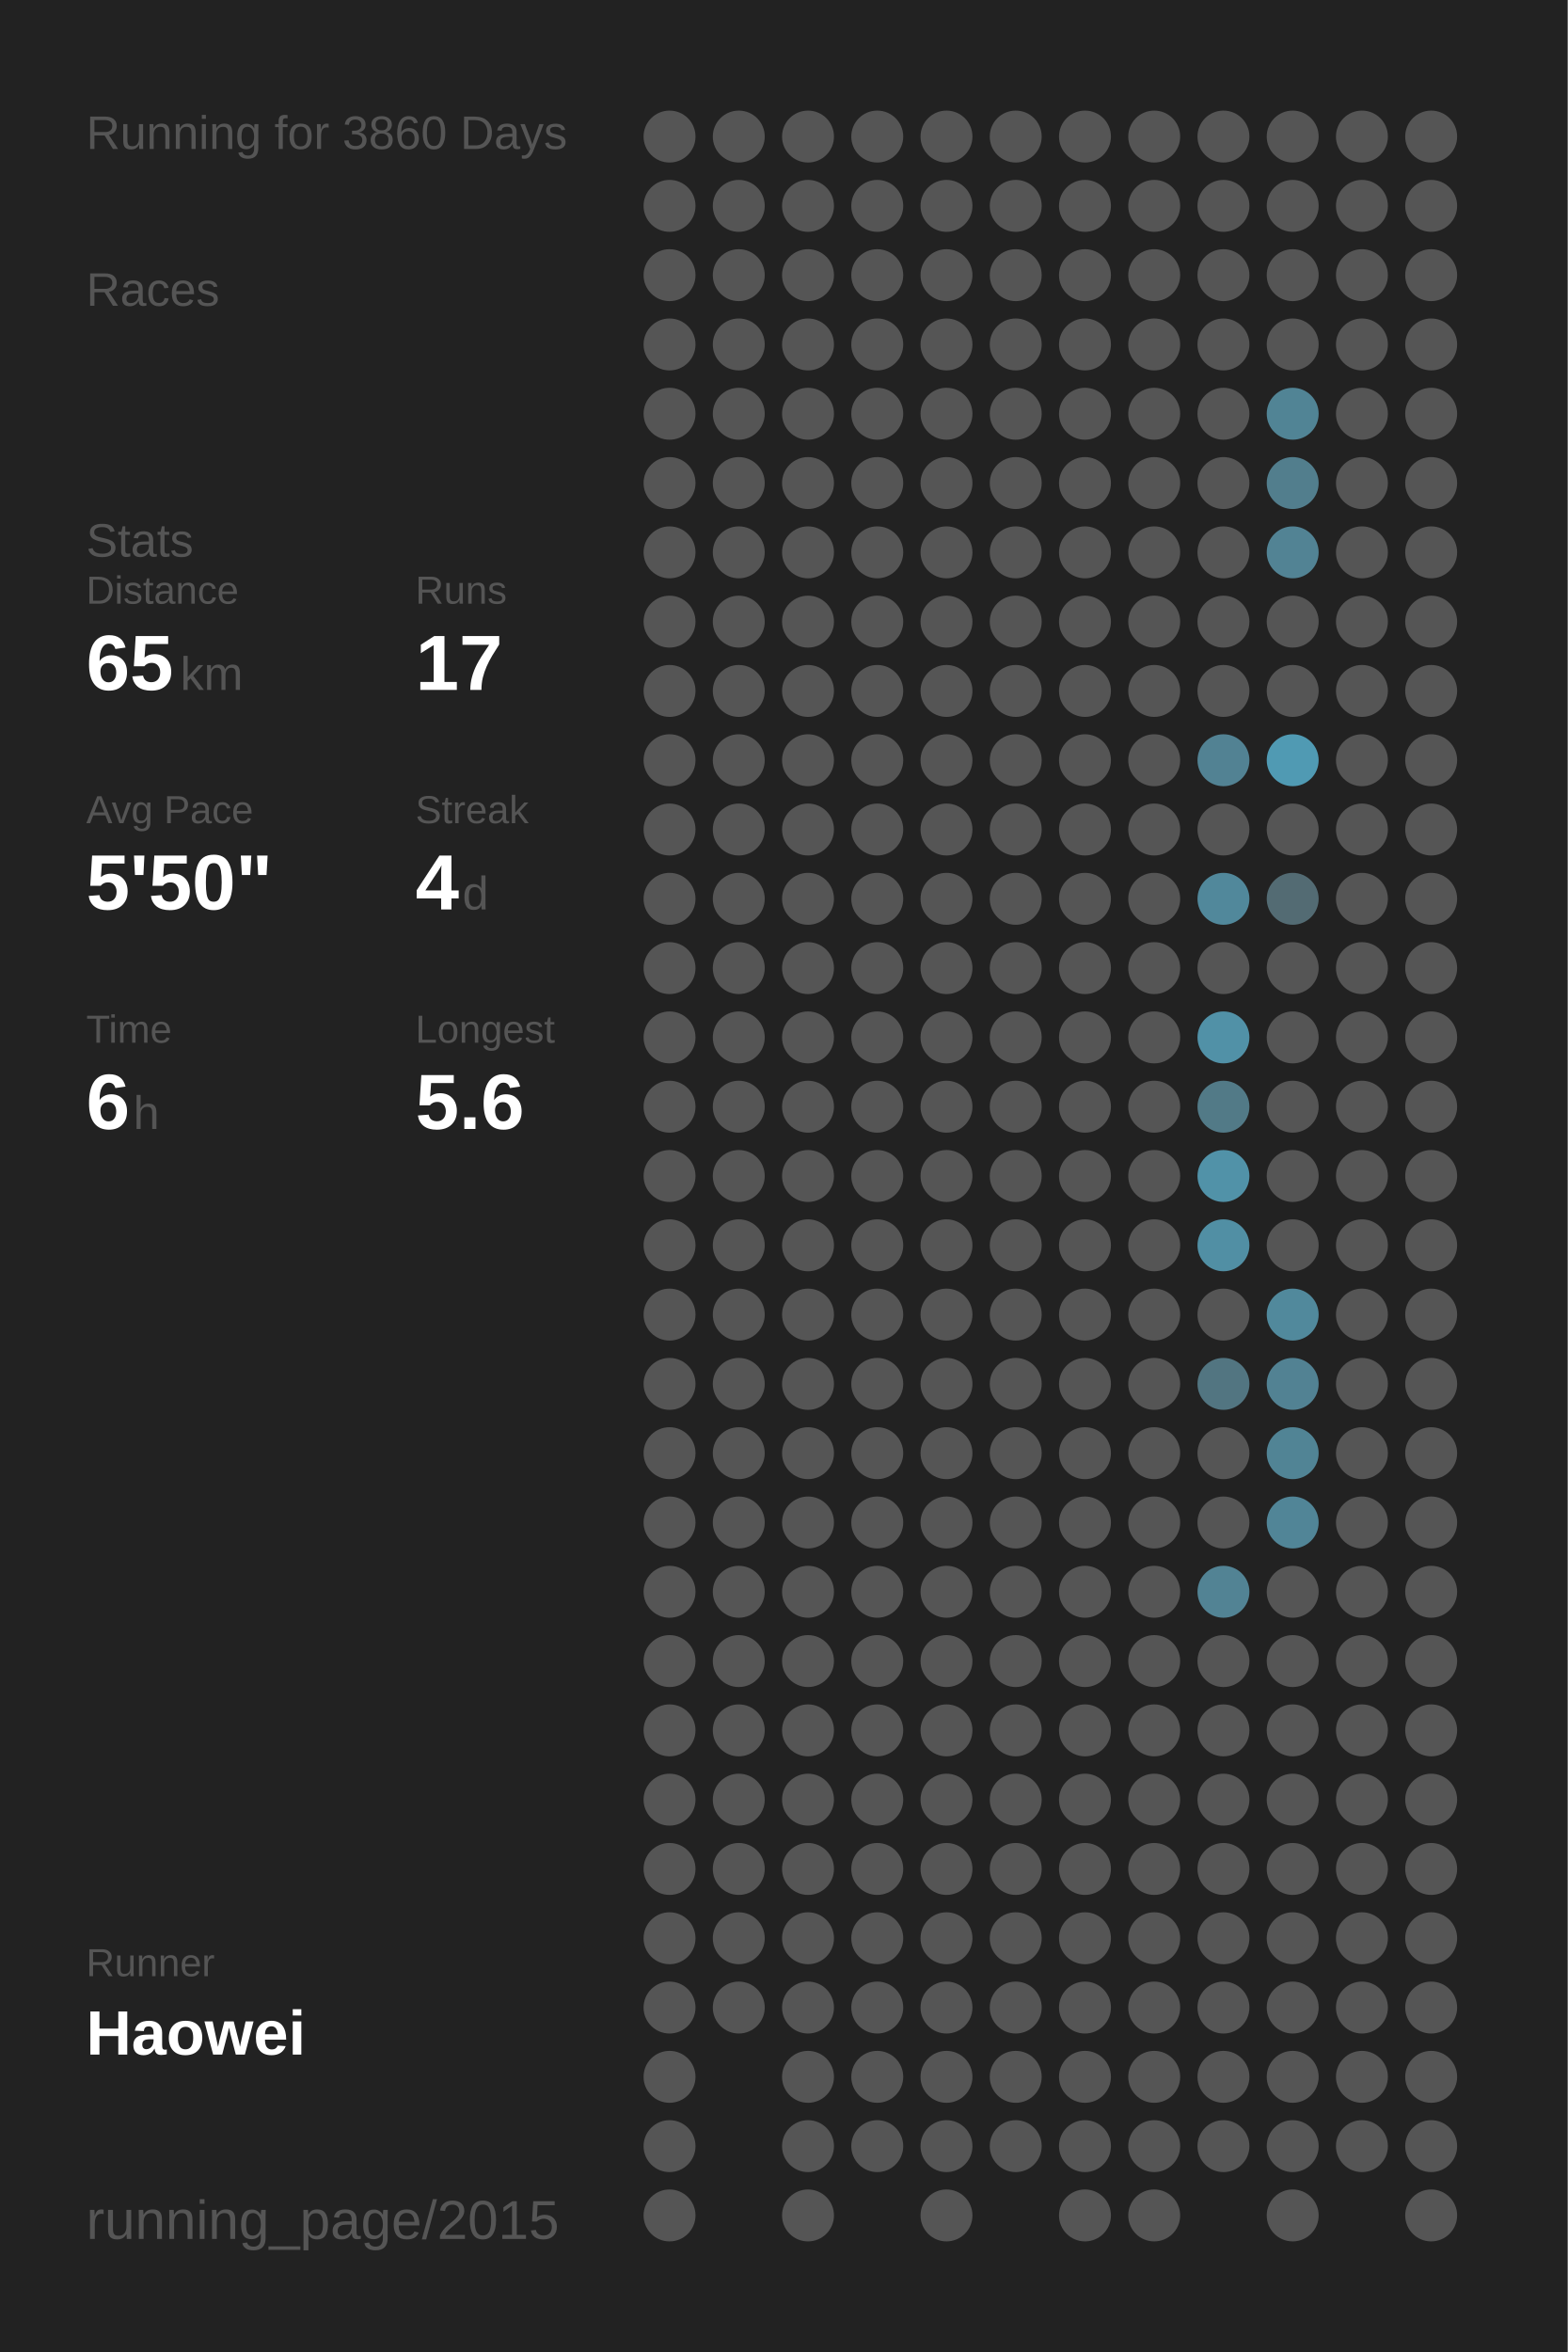
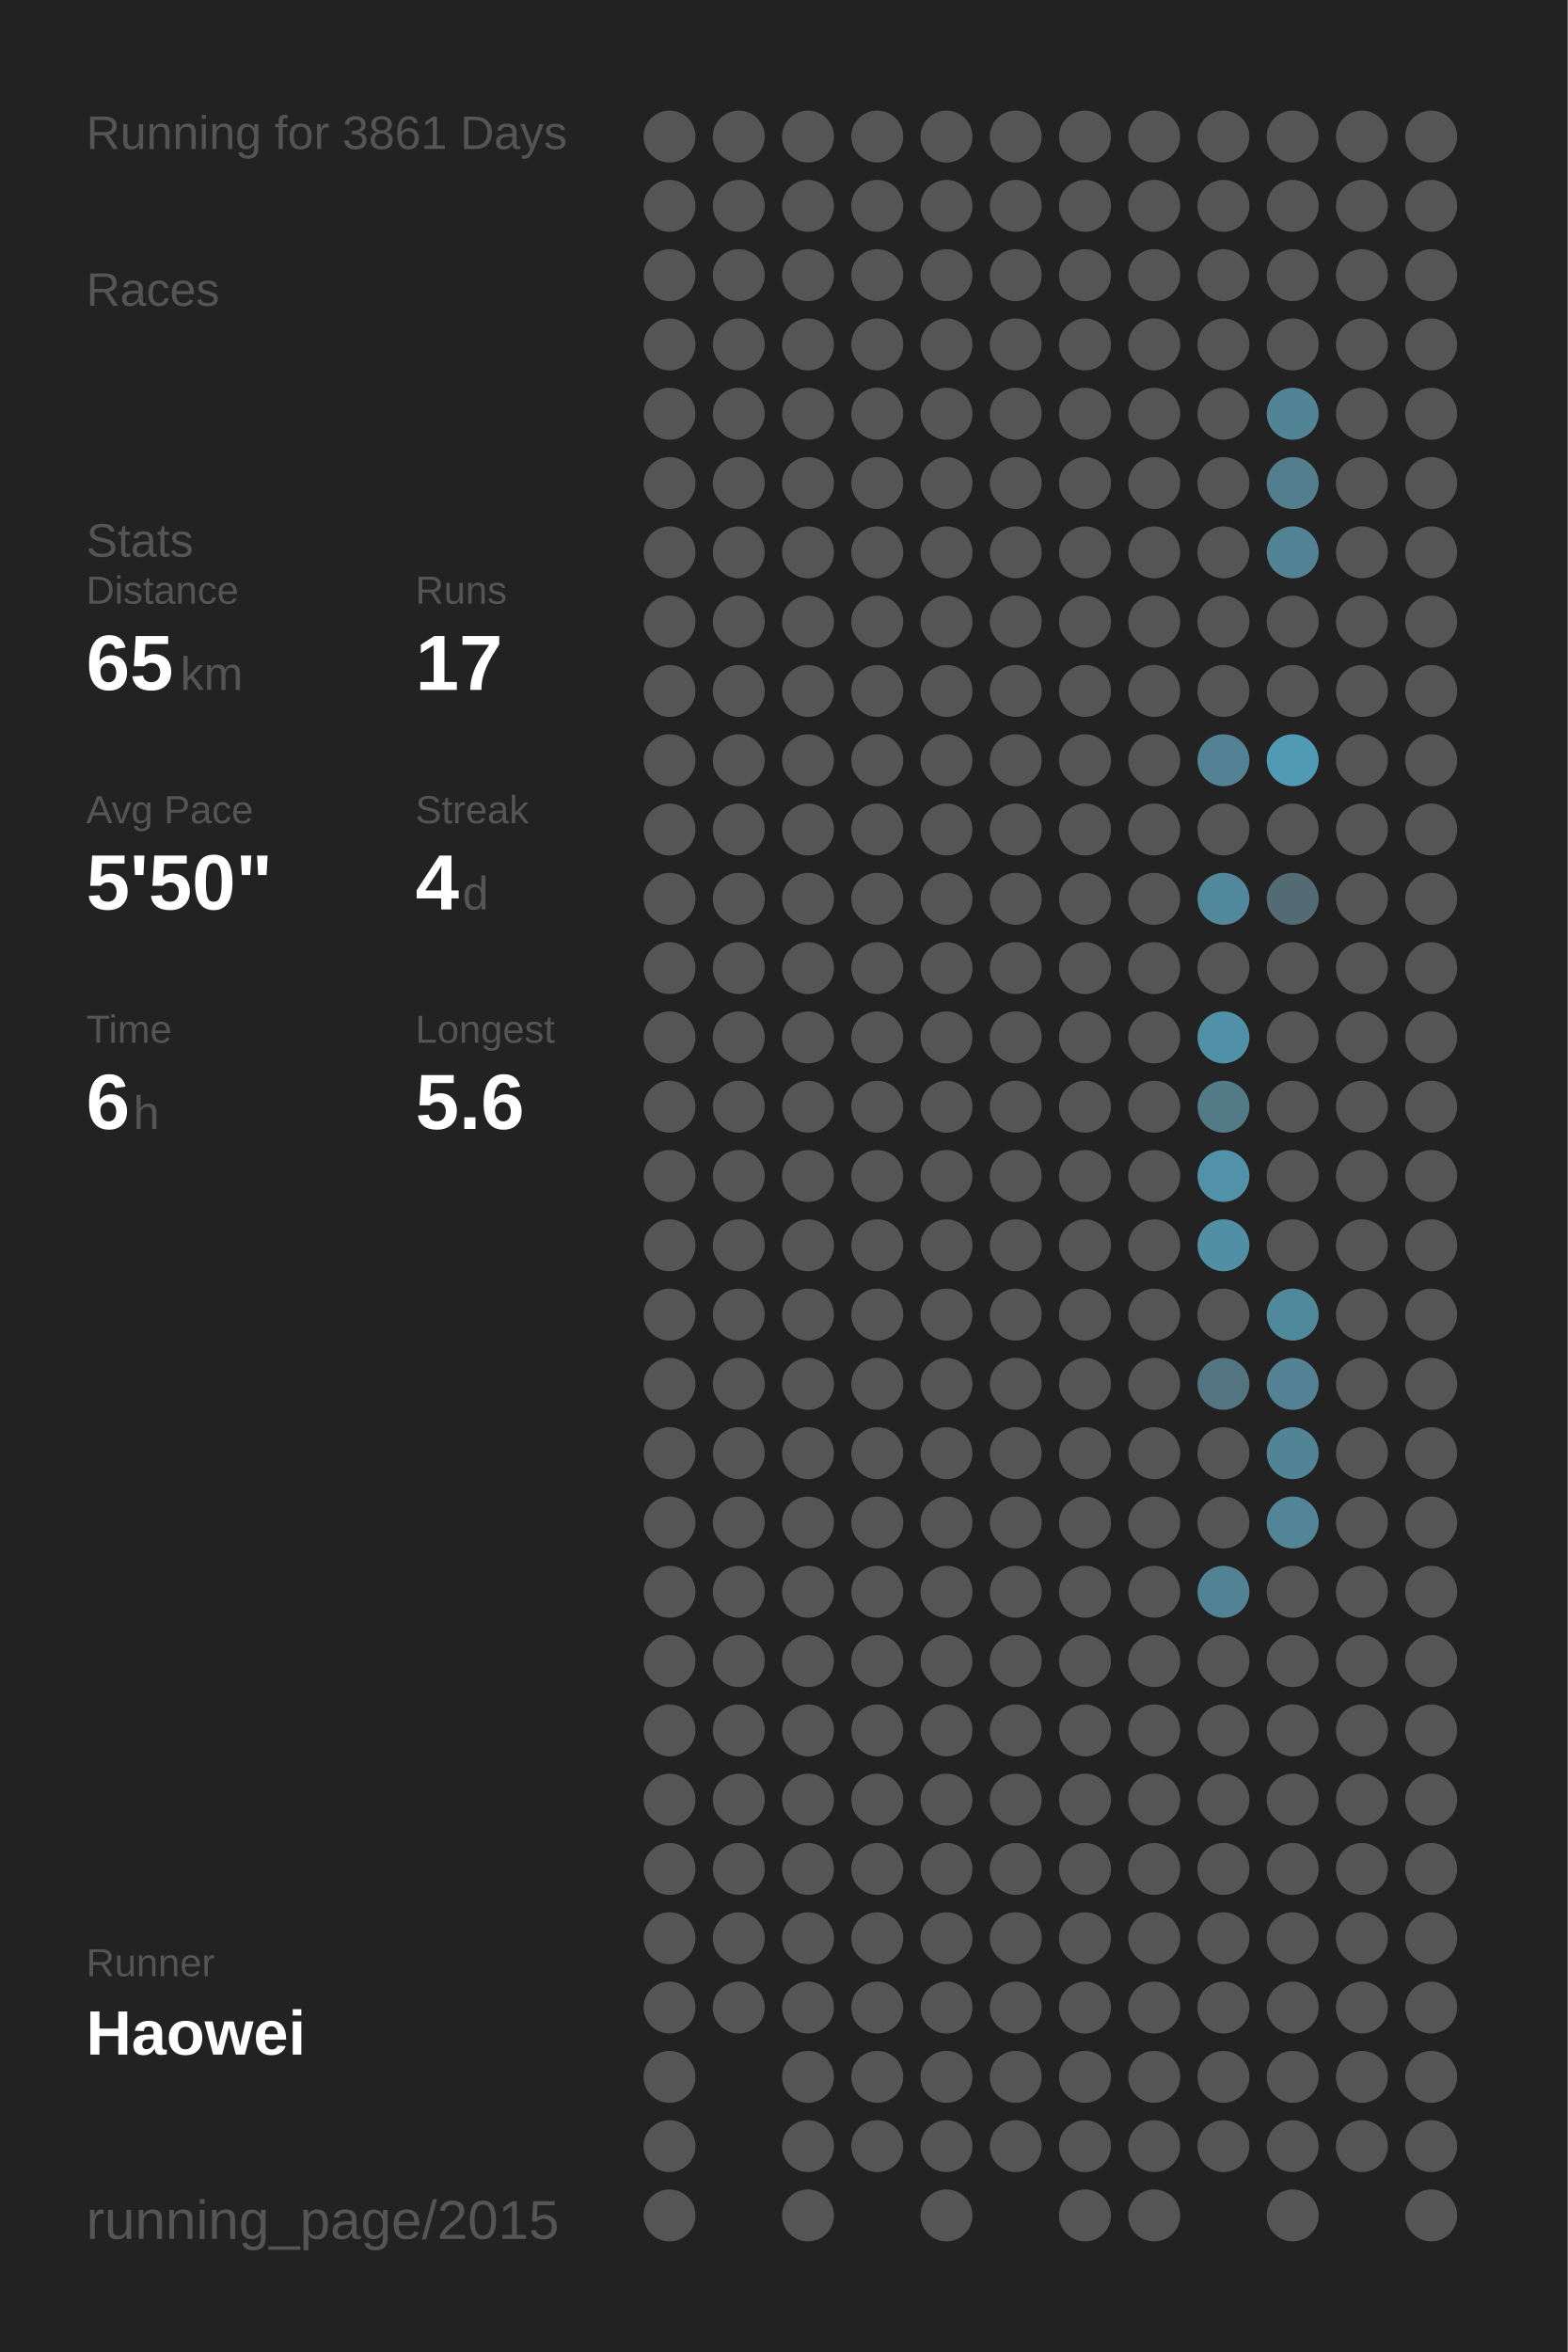
<svg xmlns="http://www.w3.org/2000/svg" baseProfile="full" height="300mm" version="1.1" viewBox="0,0,200,300" width="200mm">
  <defs />
  <rect fill="#222222" height="300" width="200" x="0" y="0" />
-   <text fill="#555555" style="font-size:6px; font-family:Arial;" x="11" y="19">Running for 3860 Days</text>
+   <text fill="#555555" style="font-size:6px; font-family:Arial;" x="11" y="19">Running for 3861 Days</text>
  <text fill="#555555" style="font-size:6px; font-family:Arial;" x="11" y="39">Races</text>
  <text fill="#555555" style="font-size:6px; font-family:Arial;" x="11" y="71">Stats</text>
  <text fill="#555555" style="font-size:5px; font-family:Arial;" x="11" y="77">Distance</text>
  <text fill="#FFFFFF" style="font-size:10px; font-family:Arial; font-weight:bold;" x="11" y="88">65</text>
  <text fill="#555555" style="font-size:6px; font-family:Arial;" x="23" y="88">km</text>
  <text fill="#555555" style="font-size:5px; font-family:Arial;" x="53" y="77">Runs</text>
  <text fill="#FFFFFF" style="font-size:10px; font-family:Arial; font-weight:bold;" x="53" y="88">17</text>
  <text fill="#555555" style="font-size:5px; font-family:Arial;" x="11" y="105">Avg Pace</text>
  <text fill="#FFFFFF" style="font-size:10px; font-family:Arial; font-weight:bold;" x="11" y="116">5'50"</text>
  <text fill="#555555" style="font-size:5px; font-family:Arial;" x="53" y="105">Streak</text>
  <text fill="#FFFFFF" style="font-size:10px; font-family:Arial; font-weight:bold;" x="53" y="116">4</text>
  <text fill="#555555" style="font-size:6px; font-family:Arial;" x="59" y="116">d</text>
  <text fill="#555555" style="font-size:5px; font-family:Arial;" x="11" y="133">Time</text>
  <text fill="#FFFFFF" style="font-size:10px; font-family:Arial; font-weight:bold;" x="11" y="144">6</text>
  <text fill="#555555" style="font-size:6px; font-family:Arial;" x="17" y="144">h</text>
  <text fill="#555555" style="font-size:5px; font-family:Arial;" x="53" y="133">Longest</text>
  <text fill="#FFFFFF" style="font-size:10px; font-family:Arial; font-weight:bold;" x="53" y="144">5.6</text>
  <text fill="#555555" style="font-size:5px; font-family:Arial;" x="11" y="252.065">Runner</text>
  <text fill="#FFFFFF" style="font-size:8px; font-family:Arial; font-weight:bold;" x="11" y="262.065">Haowei</text>
  <text fill="#555555" style="font-size:7px; font-family:Arial;" x="11" y="285.581">running_page/2015</text>
  <circle cx="85.417" cy="17.419" fill="#555555" r="3.312" />
  <circle cx="85.417" cy="26.258" fill="#555555" r="3.312" />
  <circle cx="85.417" cy="35.097" fill="#555555" r="3.312" />
  <circle cx="85.417" cy="43.935" fill="#555555" r="3.312" />
  <circle cx="85.417" cy="52.774" fill="#555555" r="3.312" />
  <circle cx="85.417" cy="61.613" fill="#555555" r="3.312" />
  <circle cx="85.417" cy="70.452" fill="#555555" r="3.312" />
  <circle cx="85.417" cy="79.29" fill="#555555" r="3.312" />
  <circle cx="85.417" cy="88.129" fill="#555555" r="3.312" />
  <circle cx="85.417" cy="96.968" fill="#555555" r="3.312" />
  <circle cx="85.417" cy="105.806" fill="#555555" r="3.312" />
  <circle cx="85.417" cy="114.645" fill="#555555" r="3.312" />
  <circle cx="85.417" cy="123.484" fill="#555555" r="3.312" />
  <circle cx="85.417" cy="132.323" fill="#555555" r="3.312" />
  <circle cx="85.417" cy="141.161" fill="#555555" r="3.312" />
  <circle cx="85.417" cy="150" fill="#555555" r="3.312" />
  <circle cx="85.417" cy="158.839" fill="#555555" r="3.312" />
  <circle cx="85.417" cy="167.677" fill="#555555" r="3.312" />
  <circle cx="85.417" cy="176.516" fill="#555555" r="3.312" />
  <circle cx="85.417" cy="185.355" fill="#555555" r="3.312" />
  <circle cx="85.417" cy="194.194" fill="#555555" r="3.312" />
  <circle cx="85.417" cy="203.032" fill="#555555" r="3.312" />
  <circle cx="85.417" cy="211.871" fill="#555555" r="3.312" />
  <circle cx="85.417" cy="220.71" fill="#555555" r="3.312" />
  <circle cx="85.417" cy="229.548" fill="#555555" r="3.312" />
  <circle cx="85.417" cy="238.387" fill="#555555" r="3.312" />
  <circle cx="85.417" cy="247.226" fill="#555555" r="3.312" />
  <circle cx="85.417" cy="256.065" fill="#555555" r="3.312" />
  <circle cx="85.417" cy="264.903" fill="#555555" r="3.312" />
  <circle cx="85.417" cy="273.742" fill="#555555" r="3.312" />
  <circle cx="85.417" cy="282.581" fill="#555555" r="3.312" />
  <circle cx="94.25" cy="17.419" fill="#555555" r="3.312" />
  <circle cx="94.25" cy="26.258" fill="#555555" r="3.312" />
  <circle cx="94.25" cy="35.097" fill="#555555" r="3.312" />
  <circle cx="94.25" cy="43.935" fill="#555555" r="3.312" />
  <circle cx="94.25" cy="52.774" fill="#555555" r="3.312" />
  <circle cx="94.25" cy="61.613" fill="#555555" r="3.312" />
  <circle cx="94.25" cy="70.452" fill="#555555" r="3.312" />
  <circle cx="94.25" cy="79.29" fill="#555555" r="3.312" />
  <circle cx="94.25" cy="88.129" fill="#555555" r="3.312" />
  <circle cx="94.25" cy="96.968" fill="#555555" r="3.312" />
  <circle cx="94.25" cy="105.806" fill="#555555" r="3.312" />
  <circle cx="94.25" cy="114.645" fill="#555555" r="3.312" />
  <circle cx="94.25" cy="123.484" fill="#555555" r="3.312" />
  <circle cx="94.25" cy="132.323" fill="#555555" r="3.312" />
  <circle cx="94.25" cy="141.161" fill="#555555" r="3.312" />
  <circle cx="94.25" cy="150" fill="#555555" r="3.312" />
  <circle cx="94.25" cy="158.839" fill="#555555" r="3.312" />
  <circle cx="94.25" cy="167.677" fill="#555555" r="3.312" />
  <circle cx="94.25" cy="176.516" fill="#555555" r="3.312" />
  <circle cx="94.25" cy="185.355" fill="#555555" r="3.312" />
  <circle cx="94.25" cy="194.194" fill="#555555" r="3.312" />
  <circle cx="94.25" cy="203.032" fill="#555555" r="3.312" />
  <circle cx="94.25" cy="211.871" fill="#555555" r="3.312" />
  <circle cx="94.25" cy="220.71" fill="#555555" r="3.312" />
  <circle cx="94.25" cy="229.548" fill="#555555" r="3.312" />
  <circle cx="94.25" cy="238.387" fill="#555555" r="3.312" />
  <circle cx="94.25" cy="247.226" fill="#555555" r="3.312" />
  <circle cx="94.25" cy="256.065" fill="#555555" r="3.312" />
  <circle cx="103.083" cy="17.419" fill="#555555" r="3.312" />
  <circle cx="103.083" cy="26.258" fill="#555555" r="3.312" />
  <circle cx="103.083" cy="35.097" fill="#555555" r="3.312" />
  <circle cx="103.083" cy="43.935" fill="#555555" r="3.312" />
  <circle cx="103.083" cy="52.774" fill="#555555" r="3.312" />
  <circle cx="103.083" cy="61.613" fill="#555555" r="3.312" />
  <circle cx="103.083" cy="70.452" fill="#555555" r="3.312" />
  <circle cx="103.083" cy="79.29" fill="#555555" r="3.312" />
  <circle cx="103.083" cy="88.129" fill="#555555" r="3.312" />
  <circle cx="103.083" cy="96.968" fill="#555555" r="3.312" />
  <circle cx="103.083" cy="105.806" fill="#555555" r="3.312" />
  <circle cx="103.083" cy="114.645" fill="#555555" r="3.312" />
  <circle cx="103.083" cy="123.484" fill="#555555" r="3.312" />
  <circle cx="103.083" cy="132.323" fill="#555555" r="3.312" />
  <circle cx="103.083" cy="141.161" fill="#555555" r="3.312" />
  <circle cx="103.083" cy="150" fill="#555555" r="3.312" />
  <circle cx="103.083" cy="158.839" fill="#555555" r="3.312" />
  <circle cx="103.083" cy="167.677" fill="#555555" r="3.312" />
  <circle cx="103.083" cy="176.516" fill="#555555" r="3.312" />
  <circle cx="103.083" cy="185.355" fill="#555555" r="3.312" />
  <circle cx="103.083" cy="194.194" fill="#555555" r="3.312" />
  <circle cx="103.083" cy="203.032" fill="#555555" r="3.312" />
  <circle cx="103.083" cy="211.871" fill="#555555" r="3.312" />
  <circle cx="103.083" cy="220.71" fill="#555555" r="3.312" />
  <circle cx="103.083" cy="229.548" fill="#555555" r="3.312" />
  <circle cx="103.083" cy="238.387" fill="#555555" r="3.312" />
  <circle cx="103.083" cy="247.226" fill="#555555" r="3.312" />
  <circle cx="103.083" cy="256.065" fill="#555555" r="3.312" />
  <circle cx="103.083" cy="264.903" fill="#555555" r="3.312" />
  <circle cx="103.083" cy="273.742" fill="#555555" r="3.312" />
  <circle cx="103.083" cy="282.581" fill="#555555" r="3.312" />
  <circle cx="111.917" cy="17.419" fill="#555555" r="3.312" />
  <circle cx="111.917" cy="26.258" fill="#555555" r="3.312" />
  <circle cx="111.917" cy="35.097" fill="#555555" r="3.312" />
  <circle cx="111.917" cy="43.935" fill="#555555" r="3.312" />
  <circle cx="111.917" cy="52.774" fill="#555555" r="3.312" />
  <circle cx="111.917" cy="61.613" fill="#555555" r="3.312" />
  <circle cx="111.917" cy="70.452" fill="#555555" r="3.312" />
  <circle cx="111.917" cy="79.29" fill="#555555" r="3.312" />
  <circle cx="111.917" cy="88.129" fill="#555555" r="3.312" />
  <circle cx="111.917" cy="96.968" fill="#555555" r="3.312" />
  <circle cx="111.917" cy="105.806" fill="#555555" r="3.312" />
  <circle cx="111.917" cy="114.645" fill="#555555" r="3.312" />
  <circle cx="111.917" cy="123.484" fill="#555555" r="3.312" />
  <circle cx="111.917" cy="132.323" fill="#555555" r="3.312" />
  <circle cx="111.917" cy="141.161" fill="#555555" r="3.312" />
  <circle cx="111.917" cy="150" fill="#555555" r="3.312" />
  <circle cx="111.917" cy="158.839" fill="#555555" r="3.312" />
  <circle cx="111.917" cy="167.677" fill="#555555" r="3.312" />
  <circle cx="111.917" cy="176.516" fill="#555555" r="3.312" />
  <circle cx="111.917" cy="185.355" fill="#555555" r="3.312" />
  <circle cx="111.917" cy="194.194" fill="#555555" r="3.312" />
  <circle cx="111.917" cy="203.032" fill="#555555" r="3.312" />
  <circle cx="111.917" cy="211.871" fill="#555555" r="3.312" />
  <circle cx="111.917" cy="220.71" fill="#555555" r="3.312" />
  <circle cx="111.917" cy="229.548" fill="#555555" r="3.312" />
  <circle cx="111.917" cy="238.387" fill="#555555" r="3.312" />
  <circle cx="111.917" cy="247.226" fill="#555555" r="3.312" />
  <circle cx="111.917" cy="256.065" fill="#555555" r="3.312" />
  <circle cx="111.917" cy="264.903" fill="#555555" r="3.312" />
  <circle cx="111.917" cy="273.742" fill="#555555" r="3.312" />
  <circle cx="120.75" cy="17.419" fill="#555555" r="3.312" />
  <circle cx="120.75" cy="26.258" fill="#555555" r="3.312" />
  <circle cx="120.75" cy="35.097" fill="#555555" r="3.312" />
  <circle cx="120.75" cy="43.935" fill="#555555" r="3.312" />
  <circle cx="120.75" cy="52.774" fill="#555555" r="3.312" />
  <circle cx="120.75" cy="61.613" fill="#555555" r="3.312" />
  <circle cx="120.75" cy="70.452" fill="#555555" r="3.312" />
  <circle cx="120.75" cy="79.29" fill="#555555" r="3.312" />
  <circle cx="120.75" cy="88.129" fill="#555555" r="3.312" />
  <circle cx="120.75" cy="96.968" fill="#555555" r="3.312" />
  <circle cx="120.75" cy="105.806" fill="#555555" r="3.312" />
  <circle cx="120.75" cy="114.645" fill="#555555" r="3.312" />
  <circle cx="120.75" cy="123.484" fill="#555555" r="3.312" />
  <circle cx="120.75" cy="132.323" fill="#555555" r="3.312" />
  <circle cx="120.75" cy="141.161" fill="#555555" r="3.312" />
  <circle cx="120.75" cy="150" fill="#555555" r="3.312" />
  <circle cx="120.75" cy="158.839" fill="#555555" r="3.312" />
  <circle cx="120.75" cy="167.677" fill="#555555" r="3.312" />
  <circle cx="120.75" cy="176.516" fill="#555555" r="3.312" />
  <circle cx="120.75" cy="185.355" fill="#555555" r="3.312" />
  <circle cx="120.75" cy="194.194" fill="#555555" r="3.312" />
  <circle cx="120.75" cy="203.032" fill="#555555" r="3.312" />
  <circle cx="120.75" cy="211.871" fill="#555555" r="3.312" />
  <circle cx="120.75" cy="220.71" fill="#555555" r="3.312" />
  <circle cx="120.75" cy="229.548" fill="#555555" r="3.312" />
  <circle cx="120.75" cy="238.387" fill="#555555" r="3.312" />
  <circle cx="120.75" cy="247.226" fill="#555555" r="3.312" />
  <circle cx="120.75" cy="256.065" fill="#555555" r="3.312" />
  <circle cx="120.75" cy="264.903" fill="#555555" r="3.312" />
  <circle cx="120.75" cy="273.742" fill="#555555" r="3.312" />
  <circle cx="120.75" cy="282.581" fill="#555555" r="3.312" />
  <circle cx="129.583" cy="17.419" fill="#555555" r="3.312" />
  <circle cx="129.583" cy="26.258" fill="#555555" r="3.312" />
  <circle cx="129.583" cy="35.097" fill="#555555" r="3.312" />
  <circle cx="129.583" cy="43.935" fill="#555555" r="3.312" />
  <circle cx="129.583" cy="52.774" fill="#555555" r="3.312" />
  <circle cx="129.583" cy="61.613" fill="#555555" r="3.312" />
  <circle cx="129.583" cy="70.452" fill="#555555" r="3.312" />
  <circle cx="129.583" cy="79.29" fill="#555555" r="3.312" />
  <circle cx="129.583" cy="88.129" fill="#555555" r="3.312" />
  <circle cx="129.583" cy="96.968" fill="#555555" r="3.312" />
  <circle cx="129.583" cy="105.806" fill="#555555" r="3.312" />
  <circle cx="129.583" cy="114.645" fill="#555555" r="3.312" />
  <circle cx="129.583" cy="123.484" fill="#555555" r="3.312" />
  <circle cx="129.583" cy="132.323" fill="#555555" r="3.312" />
  <circle cx="129.583" cy="141.161" fill="#555555" r="3.312" />
  <circle cx="129.583" cy="150" fill="#555555" r="3.312" />
  <circle cx="129.583" cy="158.839" fill="#555555" r="3.312" />
  <circle cx="129.583" cy="167.677" fill="#555555" r="3.312" />
  <circle cx="129.583" cy="176.516" fill="#555555" r="3.312" />
  <circle cx="129.583" cy="185.355" fill="#555555" r="3.312" />
  <circle cx="129.583" cy="194.194" fill="#555555" r="3.312" />
  <circle cx="129.583" cy="203.032" fill="#555555" r="3.312" />
  <circle cx="129.583" cy="211.871" fill="#555555" r="3.312" />
  <circle cx="129.583" cy="220.71" fill="#555555" r="3.312" />
  <circle cx="129.583" cy="229.548" fill="#555555" r="3.312" />
  <circle cx="129.583" cy="238.387" fill="#555555" r="3.312" />
  <circle cx="129.583" cy="247.226" fill="#555555" r="3.312" />
  <circle cx="129.583" cy="256.065" fill="#555555" r="3.312" />
  <circle cx="129.583" cy="264.903" fill="#555555" r="3.312" />
  <circle cx="129.583" cy="273.742" fill="#555555" r="3.312" />
  <circle cx="138.417" cy="17.419" fill="#555555" r="3.312" />
  <circle cx="138.417" cy="26.258" fill="#555555" r="3.312" />
  <circle cx="138.417" cy="35.097" fill="#555555" r="3.312" />
  <circle cx="138.417" cy="43.935" fill="#555555" r="3.312" />
  <circle cx="138.417" cy="52.774" fill="#555555" r="3.312" />
  <circle cx="138.417" cy="61.613" fill="#555555" r="3.312" />
  <circle cx="138.417" cy="70.452" fill="#555555" r="3.312" />
  <circle cx="138.417" cy="79.29" fill="#555555" r="3.312" />
  <circle cx="138.417" cy="88.129" fill="#555555" r="3.312" />
  <circle cx="138.417" cy="96.968" fill="#555555" r="3.312" />
  <circle cx="138.417" cy="105.806" fill="#555555" r="3.312" />
  <circle cx="138.417" cy="114.645" fill="#555555" r="3.312" />
  <circle cx="138.417" cy="123.484" fill="#555555" r="3.312" />
  <circle cx="138.417" cy="132.323" fill="#555555" r="3.312" />
  <circle cx="138.417" cy="141.161" fill="#555555" r="3.312" />
  <circle cx="138.417" cy="150" fill="#555555" r="3.312" />
  <circle cx="138.417" cy="158.839" fill="#555555" r="3.312" />
  <circle cx="138.417" cy="167.677" fill="#555555" r="3.312" />
  <circle cx="138.417" cy="176.516" fill="#555555" r="3.312" />
  <circle cx="138.417" cy="185.355" fill="#555555" r="3.312" />
  <circle cx="138.417" cy="194.194" fill="#555555" r="3.312" />
  <circle cx="138.417" cy="203.032" fill="#555555" r="3.312" />
  <circle cx="138.417" cy="211.871" fill="#555555" r="3.312" />
  <circle cx="138.417" cy="220.71" fill="#555555" r="3.312" />
  <circle cx="138.417" cy="229.548" fill="#555555" r="3.312" />
  <circle cx="138.417" cy="238.387" fill="#555555" r="3.312" />
  <circle cx="138.417" cy="247.226" fill="#555555" r="3.312" />
  <circle cx="138.417" cy="256.065" fill="#555555" r="3.312" />
  <circle cx="138.417" cy="264.903" fill="#555555" r="3.312" />
  <circle cx="138.417" cy="273.742" fill="#555555" r="3.312" />
  <circle cx="138.417" cy="282.581" fill="#555555" r="3.312" />
  <circle cx="147.25" cy="17.419" fill="#555555" r="3.312" />
  <circle cx="147.25" cy="26.258" fill="#555555" r="3.312" />
  <circle cx="147.25" cy="35.097" fill="#555555" r="3.312" />
  <circle cx="147.25" cy="43.935" fill="#555555" r="3.312" />
  <circle cx="147.25" cy="52.774" fill="#555555" r="3.312" />
  <circle cx="147.25" cy="61.613" fill="#555555" r="3.312" />
  <circle cx="147.25" cy="70.452" fill="#555555" r="3.312" />
  <circle cx="147.25" cy="79.29" fill="#555555" r="3.312" />
  <circle cx="147.25" cy="88.129" fill="#555555" r="3.312" />
  <circle cx="147.25" cy="96.968" fill="#555555" r="3.312" />
  <circle cx="147.25" cy="105.806" fill="#555555" r="3.312" />
  <circle cx="147.25" cy="114.645" fill="#555555" r="3.312" />
  <circle cx="147.25" cy="123.484" fill="#555555" r="3.312" />
  <circle cx="147.25" cy="132.323" fill="#555555" r="3.312" />
  <circle cx="147.25" cy="141.161" fill="#555555" r="3.312" />
  <circle cx="147.25" cy="150" fill="#555555" r="3.312" />
  <circle cx="147.25" cy="158.839" fill="#555555" r="3.312" />
  <circle cx="147.25" cy="167.677" fill="#555555" r="3.312" />
  <circle cx="147.25" cy="176.516" fill="#555555" r="3.312" />
  <circle cx="147.25" cy="185.355" fill="#555555" r="3.312" />
  <circle cx="147.25" cy="194.194" fill="#555555" r="3.312" />
  <circle cx="147.25" cy="203.032" fill="#555555" r="3.312" />
  <circle cx="147.25" cy="211.871" fill="#555555" r="3.312" />
  <circle cx="147.25" cy="220.71" fill="#555555" r="3.312" />
  <circle cx="147.25" cy="229.548" fill="#555555" r="3.312" />
  <circle cx="147.25" cy="238.387" fill="#555555" r="3.312" />
  <circle cx="147.25" cy="247.226" fill="#555555" r="3.312" />
  <circle cx="147.25" cy="256.065" fill="#555555" r="3.312" />
  <circle cx="147.25" cy="264.903" fill="#555555" r="3.312" />
  <circle cx="147.25" cy="273.742" fill="#555555" r="3.312" />
  <circle cx="147.25" cy="282.581" fill="#555555" r="3.312" />
  <circle cx="156.083" cy="17.419" fill="#555555" r="3.312" />
  <circle cx="156.083" cy="26.258" fill="#555555" r="3.312" />
  <circle cx="156.083" cy="35.097" fill="#555555" r="3.312" />
  <circle cx="156.083" cy="43.935" fill="#555555" r="3.312" />
  <circle cx="156.083" cy="52.774" fill="#555555" r="3.312" />
  <circle cx="156.083" cy="61.613" fill="#555555" r="3.312" />
  <circle cx="156.083" cy="70.452" fill="#555555" r="3.312" />
  <circle cx="156.083" cy="79.29" fill="#555555" r="3.312" />
  <circle cx="156.083" cy="88.129" fill="#555555" r="3.312" />
  <circle cx="156.083" cy="96.968" fill="#528293" r="3.312" />
  <circle cx="156.083" cy="105.806" fill="#555555" r="3.312" />
  <circle cx="156.083" cy="114.645" fill="#51889b" r="3.312" />
  <circle cx="156.083" cy="123.484" fill="#555555" r="3.312" />
  <circle cx="156.083" cy="132.323" fill="#5191a7" r="3.312" />
  <circle cx="156.083" cy="141.161" fill="#527a87" r="3.312" />
  <circle cx="156.083" cy="150" fill="#5192a8" r="3.312" />
  <circle cx="156.083" cy="158.839" fill="#518fa4" r="3.312" />
  <circle cx="156.083" cy="167.677" fill="#555555" r="3.312" />
  <circle cx="156.083" cy="176.516" fill="#527581" r="3.312" />
  <circle cx="156.083" cy="185.355" fill="#555555" r="3.312" />
  <circle cx="156.083" cy="194.194" fill="#555555" r="3.312" />
  <circle cx="156.083" cy="203.032" fill="#528394" r="3.312" />
  <circle cx="156.083" cy="211.871" fill="#555555" r="3.312" />
  <circle cx="156.083" cy="220.71" fill="#555555" r="3.312" />
  <circle cx="156.083" cy="229.548" fill="#555555" r="3.312" />
  <circle cx="156.083" cy="238.387" fill="#555555" r="3.312" />
  <circle cx="156.083" cy="247.226" fill="#555555" r="3.312" />
  <circle cx="156.083" cy="256.065" fill="#555555" r="3.312" />
  <circle cx="156.083" cy="264.903" fill="#555555" r="3.312" />
  <circle cx="156.083" cy="273.742" fill="#555555" r="3.312" />
  <circle cx="164.917" cy="17.419" fill="#555555" r="3.312" />
  <circle cx="164.917" cy="26.258" fill="#555555" r="3.312" />
  <circle cx="164.917" cy="35.097" fill="#555555" r="3.312" />
  <circle cx="164.917" cy="43.935" fill="#555555" r="3.312" />
  <circle cx="164.917" cy="52.774" fill="#518495" r="3.312" />
  <circle cx="164.917" cy="61.613" fill="#527e8d" r="3.312" />
  <circle cx="164.917" cy="70.452" fill="#528394" r="3.312" />
  <circle cx="164.917" cy="79.29" fill="#555555" r="3.312" />
  <circle cx="164.917" cy="88.129" fill="#555555" r="3.312" />
  <circle cx="164.917" cy="96.968" fill="#509ab3" r="3.312" />
  <circle cx="164.917" cy="105.806" fill="#555555" r="3.312" />
  <circle cx="164.917" cy="114.645" fill="#536b73" r="3.312" />
  <circle cx="164.917" cy="123.484" fill="#555555" r="3.312" />
  <circle cx="164.917" cy="132.323" fill="#555555" r="3.312" />
  <circle cx="164.917" cy="141.161" fill="#555555" r="3.312" />
  <circle cx="164.917" cy="150" fill="#555555" r="3.312" />
  <circle cx="164.917" cy="158.839" fill="#555555" r="3.312" />
  <circle cx="164.917" cy="167.677" fill="#51899c" r="3.312" />
  <circle cx="164.917" cy="176.516" fill="#528293" r="3.312" />
  <circle cx="164.917" cy="185.355" fill="#518495" r="3.312" />
  <circle cx="164.917" cy="194.194" fill="#518597" r="3.312" />
  <circle cx="164.917" cy="203.032" fill="#555555" r="3.312" />
  <circle cx="164.917" cy="211.871" fill="#555555" r="3.312" />
  <circle cx="164.917" cy="220.71" fill="#555555" r="3.312" />
  <circle cx="164.917" cy="229.548" fill="#555555" r="3.312" />
  <circle cx="164.917" cy="238.387" fill="#555555" r="3.312" />
  <circle cx="164.917" cy="247.226" fill="#555555" r="3.312" />
  <circle cx="164.917" cy="256.065" fill="#555555" r="3.312" />
  <circle cx="164.917" cy="264.903" fill="#555555" r="3.312" />
  <circle cx="164.917" cy="273.742" fill="#555555" r="3.312" />
  <circle cx="164.917" cy="282.581" fill="#555555" r="3.312" />
  <circle cx="173.75" cy="17.419" fill="#555555" r="3.312" />
  <circle cx="173.75" cy="26.258" fill="#555555" r="3.312" />
  <circle cx="173.75" cy="35.097" fill="#555555" r="3.312" />
  <circle cx="173.75" cy="43.935" fill="#555555" r="3.312" />
  <circle cx="173.75" cy="52.774" fill="#555555" r="3.312" />
  <circle cx="173.75" cy="61.613" fill="#555555" r="3.312" />
  <circle cx="173.75" cy="70.452" fill="#555555" r="3.312" />
  <circle cx="173.75" cy="79.29" fill="#555555" r="3.312" />
  <circle cx="173.75" cy="88.129" fill="#555555" r="3.312" />
  <circle cx="173.75" cy="96.968" fill="#555555" r="3.312" />
  <circle cx="173.75" cy="105.806" fill="#555555" r="3.312" />
  <circle cx="173.75" cy="114.645" fill="#555555" r="3.312" />
  <circle cx="173.75" cy="123.484" fill="#555555" r="3.312" />
  <circle cx="173.75" cy="132.323" fill="#555555" r="3.312" />
  <circle cx="173.75" cy="141.161" fill="#555555" r="3.312" />
  <circle cx="173.75" cy="150" fill="#555555" r="3.312" />
  <circle cx="173.75" cy="158.839" fill="#555555" r="3.312" />
  <circle cx="173.75" cy="167.677" fill="#555555" r="3.312" />
  <circle cx="173.75" cy="176.516" fill="#555555" r="3.312" />
  <circle cx="173.75" cy="185.355" fill="#555555" r="3.312" />
  <circle cx="173.75" cy="194.194" fill="#555555" r="3.312" />
  <circle cx="173.75" cy="203.032" fill="#555555" r="3.312" />
  <circle cx="173.75" cy="211.871" fill="#555555" r="3.312" />
  <circle cx="173.75" cy="220.71" fill="#555555" r="3.312" />
  <circle cx="173.75" cy="229.548" fill="#555555" r="3.312" />
  <circle cx="173.75" cy="238.387" fill="#555555" r="3.312" />
  <circle cx="173.75" cy="247.226" fill="#555555" r="3.312" />
  <circle cx="173.75" cy="256.065" fill="#555555" r="3.312" />
  <circle cx="173.75" cy="264.903" fill="#555555" r="3.312" />
  <circle cx="173.75" cy="273.742" fill="#555555" r="3.312" />
  <circle cx="182.583" cy="17.419" fill="#555555" r="3.312" />
  <circle cx="182.583" cy="26.258" fill="#555555" r="3.312" />
  <circle cx="182.583" cy="35.097" fill="#555555" r="3.312" />
  <circle cx="182.583" cy="43.935" fill="#555555" r="3.312" />
  <circle cx="182.583" cy="52.774" fill="#555555" r="3.312" />
  <circle cx="182.583" cy="61.613" fill="#555555" r="3.312" />
  <circle cx="182.583" cy="70.452" fill="#555555" r="3.312" />
  <circle cx="182.583" cy="79.29" fill="#555555" r="3.312" />
  <circle cx="182.583" cy="88.129" fill="#555555" r="3.312" />
  <circle cx="182.583" cy="96.968" fill="#555555" r="3.312" />
  <circle cx="182.583" cy="105.806" fill="#555555" r="3.312" />
  <circle cx="182.583" cy="114.645" fill="#555555" r="3.312" />
  <circle cx="182.583" cy="123.484" fill="#555555" r="3.312" />
  <circle cx="182.583" cy="132.323" fill="#555555" r="3.312" />
  <circle cx="182.583" cy="141.161" fill="#555555" r="3.312" />
  <circle cx="182.583" cy="150" fill="#555555" r="3.312" />
  <circle cx="182.583" cy="158.839" fill="#555555" r="3.312" />
  <circle cx="182.583" cy="167.677" fill="#555555" r="3.312" />
  <circle cx="182.583" cy="176.516" fill="#555555" r="3.312" />
  <circle cx="182.583" cy="185.355" fill="#555555" r="3.312" />
  <circle cx="182.583" cy="194.194" fill="#555555" r="3.312" />
  <circle cx="182.583" cy="203.032" fill="#555555" r="3.312" />
  <circle cx="182.583" cy="211.871" fill="#555555" r="3.312" />
  <circle cx="182.583" cy="220.71" fill="#555555" r="3.312" />
  <circle cx="182.583" cy="229.548" fill="#555555" r="3.312" />
  <circle cx="182.583" cy="238.387" fill="#555555" r="3.312" />
  <circle cx="182.583" cy="247.226" fill="#555555" r="3.312" />
  <circle cx="182.583" cy="256.065" fill="#555555" r="3.312" />
  <circle cx="182.583" cy="264.903" fill="#555555" r="3.312" />
  <circle cx="182.583" cy="273.742" fill="#555555" r="3.312" />
  <circle cx="182.583" cy="282.581" fill="#555555" r="3.312" />
</svg>
